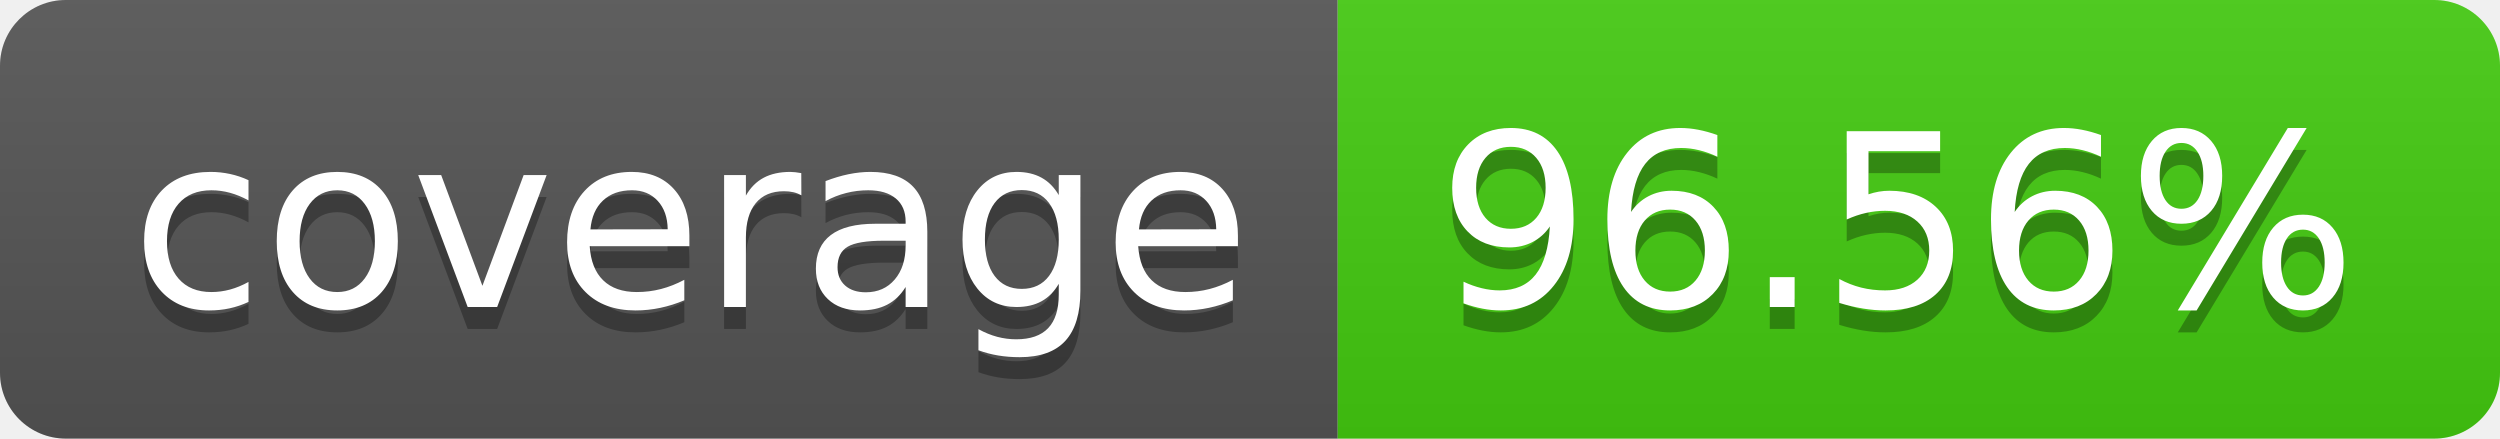
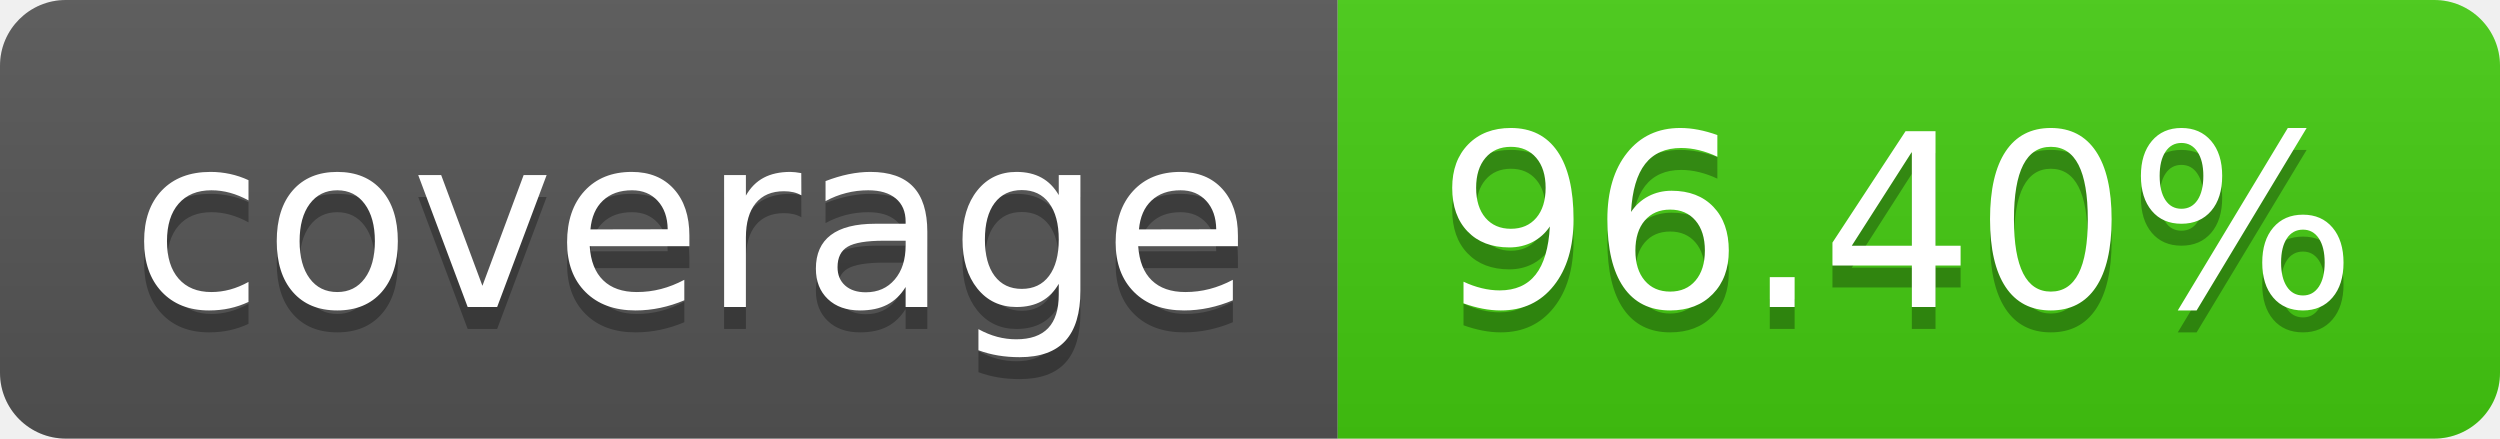
- <svg xmlns="http://www.w3.org/2000/svg" width="114" height="20" role="img" aria-label="coverage: 96.56%">
+ <svg xmlns="http://www.w3.org/2000/svg" width="114" height="20" role="img" aria-label="coverage: 96.40%">
  <linearGradient id="s" x2="0" y2="100%">
    <stop offset="0" stop-color="#bbb" stop-opacity=".1" />
    <stop offset="1" stop-opacity=".1" />
  </linearGradient>
  <clipPath id="r">
    <rect width="114" height="20" rx="3" fill="#fff" />
  </clipPath>
  <g clip-path="url(#r)">
    <rect width="61" height="20" fill="#555" />
    <rect x="61" width="53" height="20" fill="#4c1" />
    <rect width="114" height="20" fill="url(#s)" />
  </g>
  <g fill="#fff" text-anchor="middle" font-family="Verdana,Geneva,DejaVu Sans,sans-serif" text-rendering="geometricPrecision" font-size="110">
    <text aria-hidden="true" x="315" y="150" fill="#010101" fill-opacity=".3" transform="scale(.1)" textLength="510">coverage</text>
    <text x="315" y="140" transform="scale(.1)" fill="#fff" textLength="510">coverage</text>
-     <text aria-hidden="true" x="865" y="150" fill="#010101" fill-opacity=".3" transform="scale(.1)" textLength="430">96.56%</text>
-     <text x="865" y="140" transform="scale(.1)" fill="#fff" textLength="430">96.56%</text>
+     <text aria-hidden="true" x="865" y="150" fill="#010101" fill-opacity=".3" transform="scale(.1)" textLength="430">96.40%</text>
+     <text x="865" y="140" transform="scale(.1)" fill="#fff" textLength="430">96.40%</text>
  </g>
</svg>
